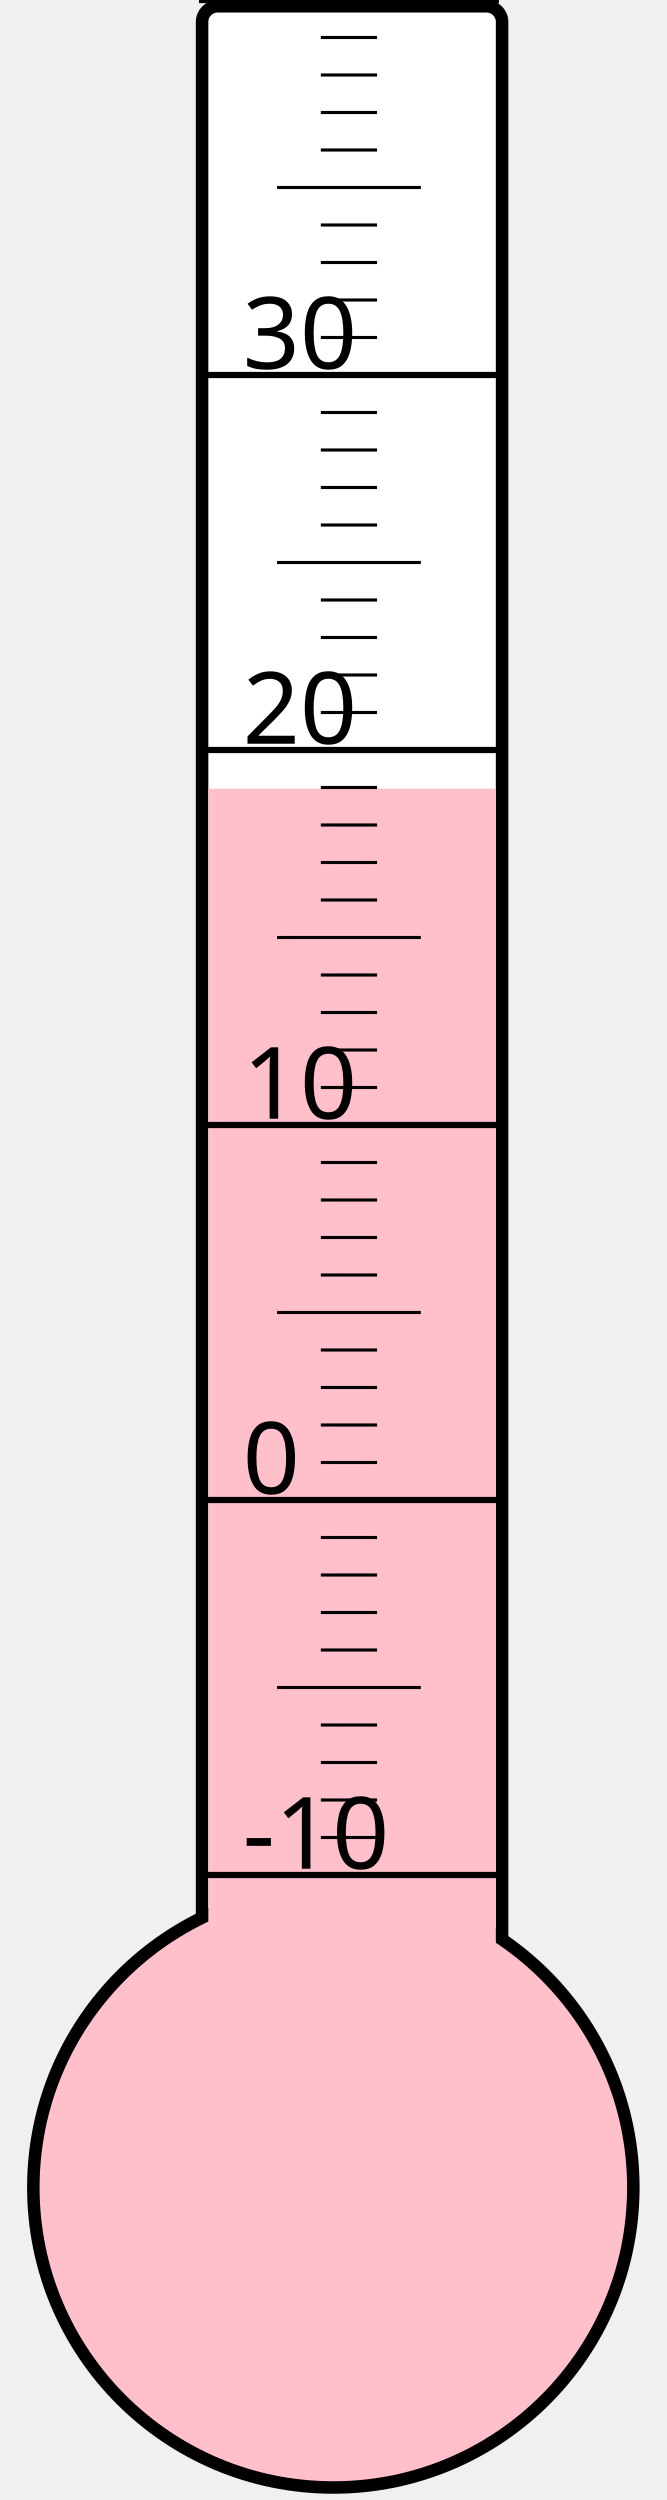
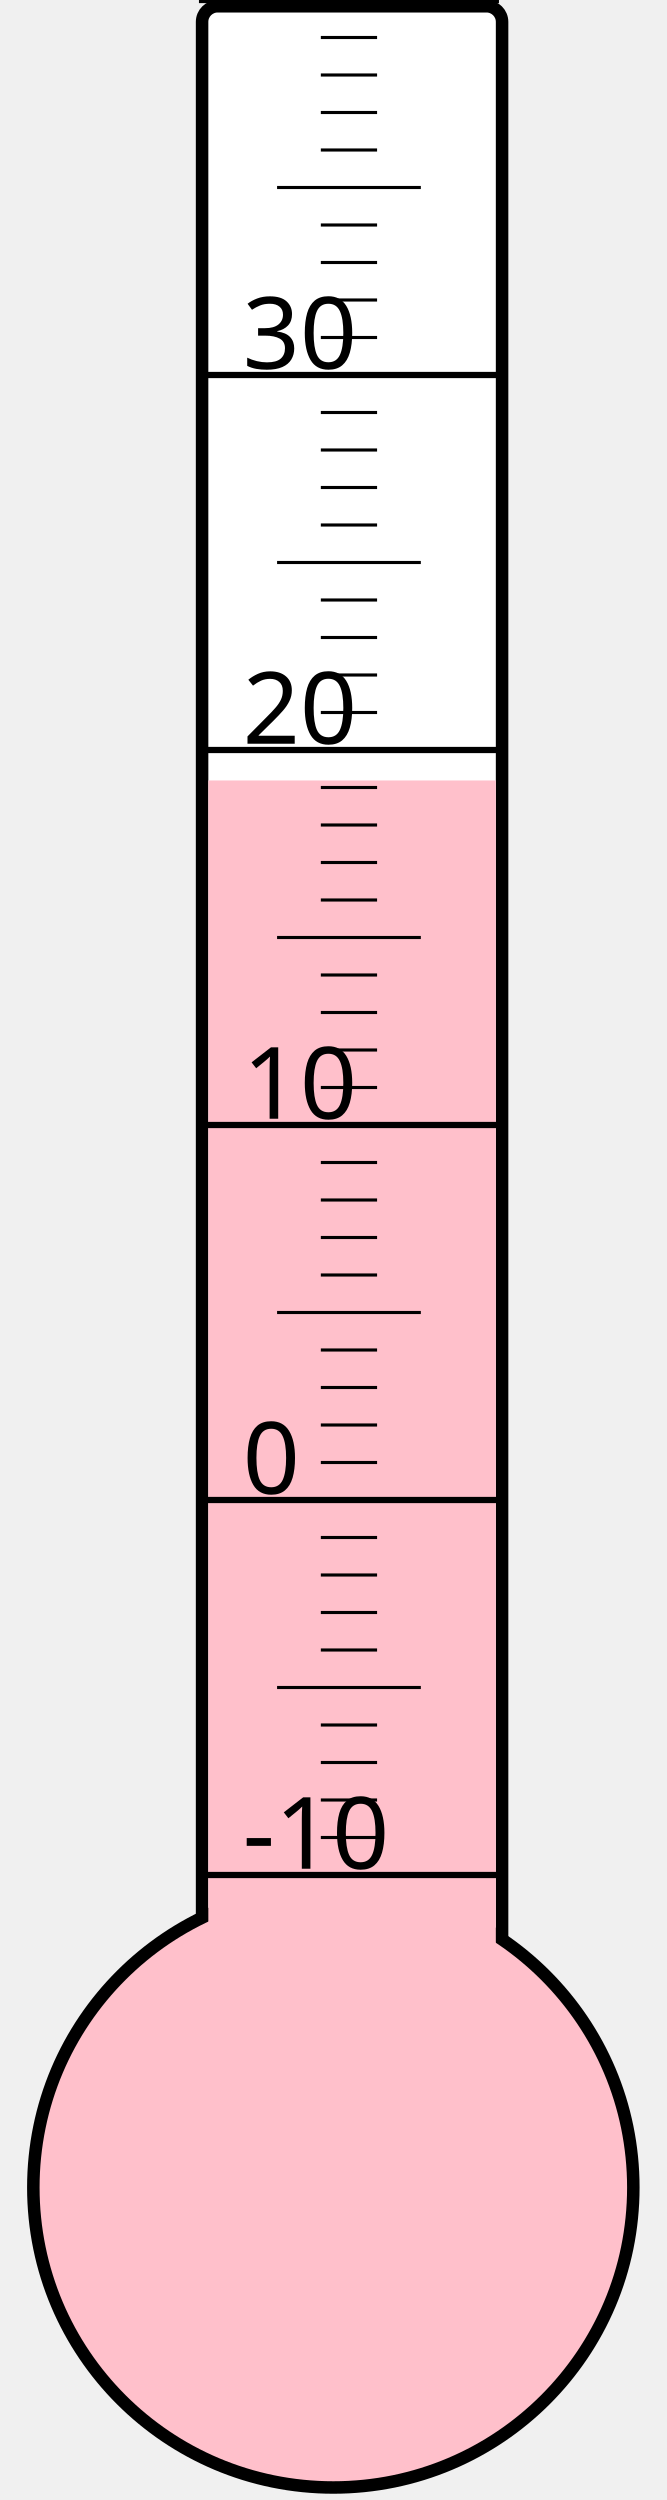
<svg xmlns="http://www.w3.org/2000/svg" width="40px" height="150px" viewBox="0 0 200 800">
  <rect width="200" height="800" x="0" y="0" style="fill: #ffffeb; fill-opacity: 0;" />
  <rect width="96" height="680" x="58" y="2" rx="5" ry="5" style="fill: white; fill-opacity: 1; stroke: black; stroke-width: 4;" />
  <circle cx="100" cy="700" r="96" style="fill: pink; stroke: black; stroke-width: 4;" />
-   <rect width="92" height="447.625" x="60" y="252.375" style="fill: pink; fill-opacity: 1; stroke-width: 0;" />
+   <rect width="92" height="450.25" x="60" y="249.75" style="fill: pink; fill-opacity: 1; stroke-width: 0;" />
  <text x="71" y="598" style="font-family: sans-serif; font-size: 24pt;">-10</text>
  <text x="71" y="478" style="font-family: sans-serif; font-size: 24pt;">0</text>
  <text x="71" y="358" style="font-family: sans-serif; font-size: 24pt;">10</text>
  <text x="71" y="238" style="font-family: sans-serif; font-size: 24pt;">20</text>
  <text x="71" y="118" style="font-family: sans-serif; font-size: 24pt;">30</text>
  <g style="stroke: black;">
    <line x1="57" y1="600" x2="153" y2="600" style="stroke-width: 2;" />
    <line x1="96" y1="588" x2="114" y2="588" style="stroke-width: 1;" />
    <line x1="96" y1="576" x2="114" y2="576" style="stroke-width: 1;" />
    <line x1="96" y1="564" x2="114" y2="564" style="stroke-width: 1;" />
    <line x1="96" y1="552" x2="114" y2="552" style="stroke-width: 1;" />
    <line x1="82" y1="540" x2="128" y2="540" style="stroke-width: 1;" />
    <line x1="96" y1="528" x2="114" y2="528" style="stroke-width: 1;" />
    <line x1="96" y1="516" x2="114" y2="516" style="stroke-width: 1;" />
    <line x1="96" y1="504" x2="114" y2="504" style="stroke-width: 1;" />
    <line x1="96" y1="492" x2="114" y2="492" style="stroke-width: 1;" />
    <line x1="57" y1="480" x2="153" y2="480" style="stroke-width: 2;" />
    <line x1="96" y1="468" x2="114" y2="468" style="stroke-width: 1;" />
    <line x1="96" y1="456" x2="114" y2="456" style="stroke-width: 1;" />
    <line x1="96" y1="444" x2="114" y2="444" style="stroke-width: 1;" />
    <line x1="96" y1="432" x2="114" y2="432" style="stroke-width: 1;" />
    <line x1="82" y1="420" x2="128" y2="420" style="stroke-width: 1;" />
    <line x1="96" y1="408" x2="114" y2="408" style="stroke-width: 1;" />
    <line x1="96" y1="396" x2="114" y2="396" style="stroke-width: 1;" />
    <line x1="96" y1="384" x2="114" y2="384" style="stroke-width: 1;" />
    <line x1="96" y1="372" x2="114" y2="372" style="stroke-width: 1;" />
    <line x1="57" y1="360" x2="153" y2="360" style="stroke-width: 2;" />
    <line x1="96" y1="348" x2="114" y2="348" style="stroke-width: 1;" />
    <line x1="96" y1="336" x2="114" y2="336" style="stroke-width: 1;" />
    <line x1="96" y1="324" x2="114" y2="324" style="stroke-width: 1;" />
    <line x1="96" y1="312" x2="114" y2="312" style="stroke-width: 1;" />
    <line x1="82" y1="300" x2="128" y2="300" style="stroke-width: 1;" />
    <line x1="96" y1="288" x2="114" y2="288" style="stroke-width: 1;" />
    <line x1="96" y1="276" x2="114" y2="276" style="stroke-width: 1;" />
    <line x1="96" y1="264" x2="114" y2="264" style="stroke-width: 1;" />
    <line x1="96" y1="252" x2="114" y2="252" style="stroke-width: 1;" />
    <line x1="57" y1="240" x2="153" y2="240" style="stroke-width: 2;" />
    <line x1="96" y1="228" x2="114" y2="228" style="stroke-width: 1;" />
    <line x1="96" y1="216" x2="114" y2="216" style="stroke-width: 1;" />
    <line x1="96" y1="204" x2="114" y2="204" style="stroke-width: 1;" />
    <line x1="96" y1="192" x2="114" y2="192" style="stroke-width: 1;" />
    <line x1="82" y1="180" x2="128" y2="180" style="stroke-width: 1;" />
    <line x1="96" y1="168" x2="114" y2="168" style="stroke-width: 1;" />
    <line x1="96" y1="156" x2="114" y2="156" style="stroke-width: 1;" />
    <line x1="96" y1="144" x2="114" y2="144" style="stroke-width: 1;" />
    <line x1="96" y1="132" x2="114" y2="132" style="stroke-width: 1;" />
    <line x1="57" y1="120" x2="153" y2="120" style="stroke-width: 2;" />
    <line x1="96" y1="108" x2="114" y2="108" style="stroke-width: 1;" />
    <line x1="96" y1="96" x2="114" y2="96" style="stroke-width: 1;" />
    <line x1="96" y1="84" x2="114" y2="84" style="stroke-width: 1;" />
    <line x1="96" y1="72" x2="114" y2="72" style="stroke-width: 1;" />
    <line x1="82" y1="60" x2="128" y2="60" style="stroke-width: 1;" />
    <line x1="96" y1="48" x2="114" y2="48" style="stroke-width: 1;" />
    <line x1="96" y1="36" x2="114" y2="36" style="stroke-width: 1;" />
    <line x1="96" y1="24" x2="114" y2="24" style="stroke-width: 1;" />
    <line x1="96" y1="12" x2="114" y2="12" style="stroke-width: 1;" />
    <line x1="57" y1="0" x2="153" y2="0" style="stroke-width: 2;" />
  </g>
</svg>
